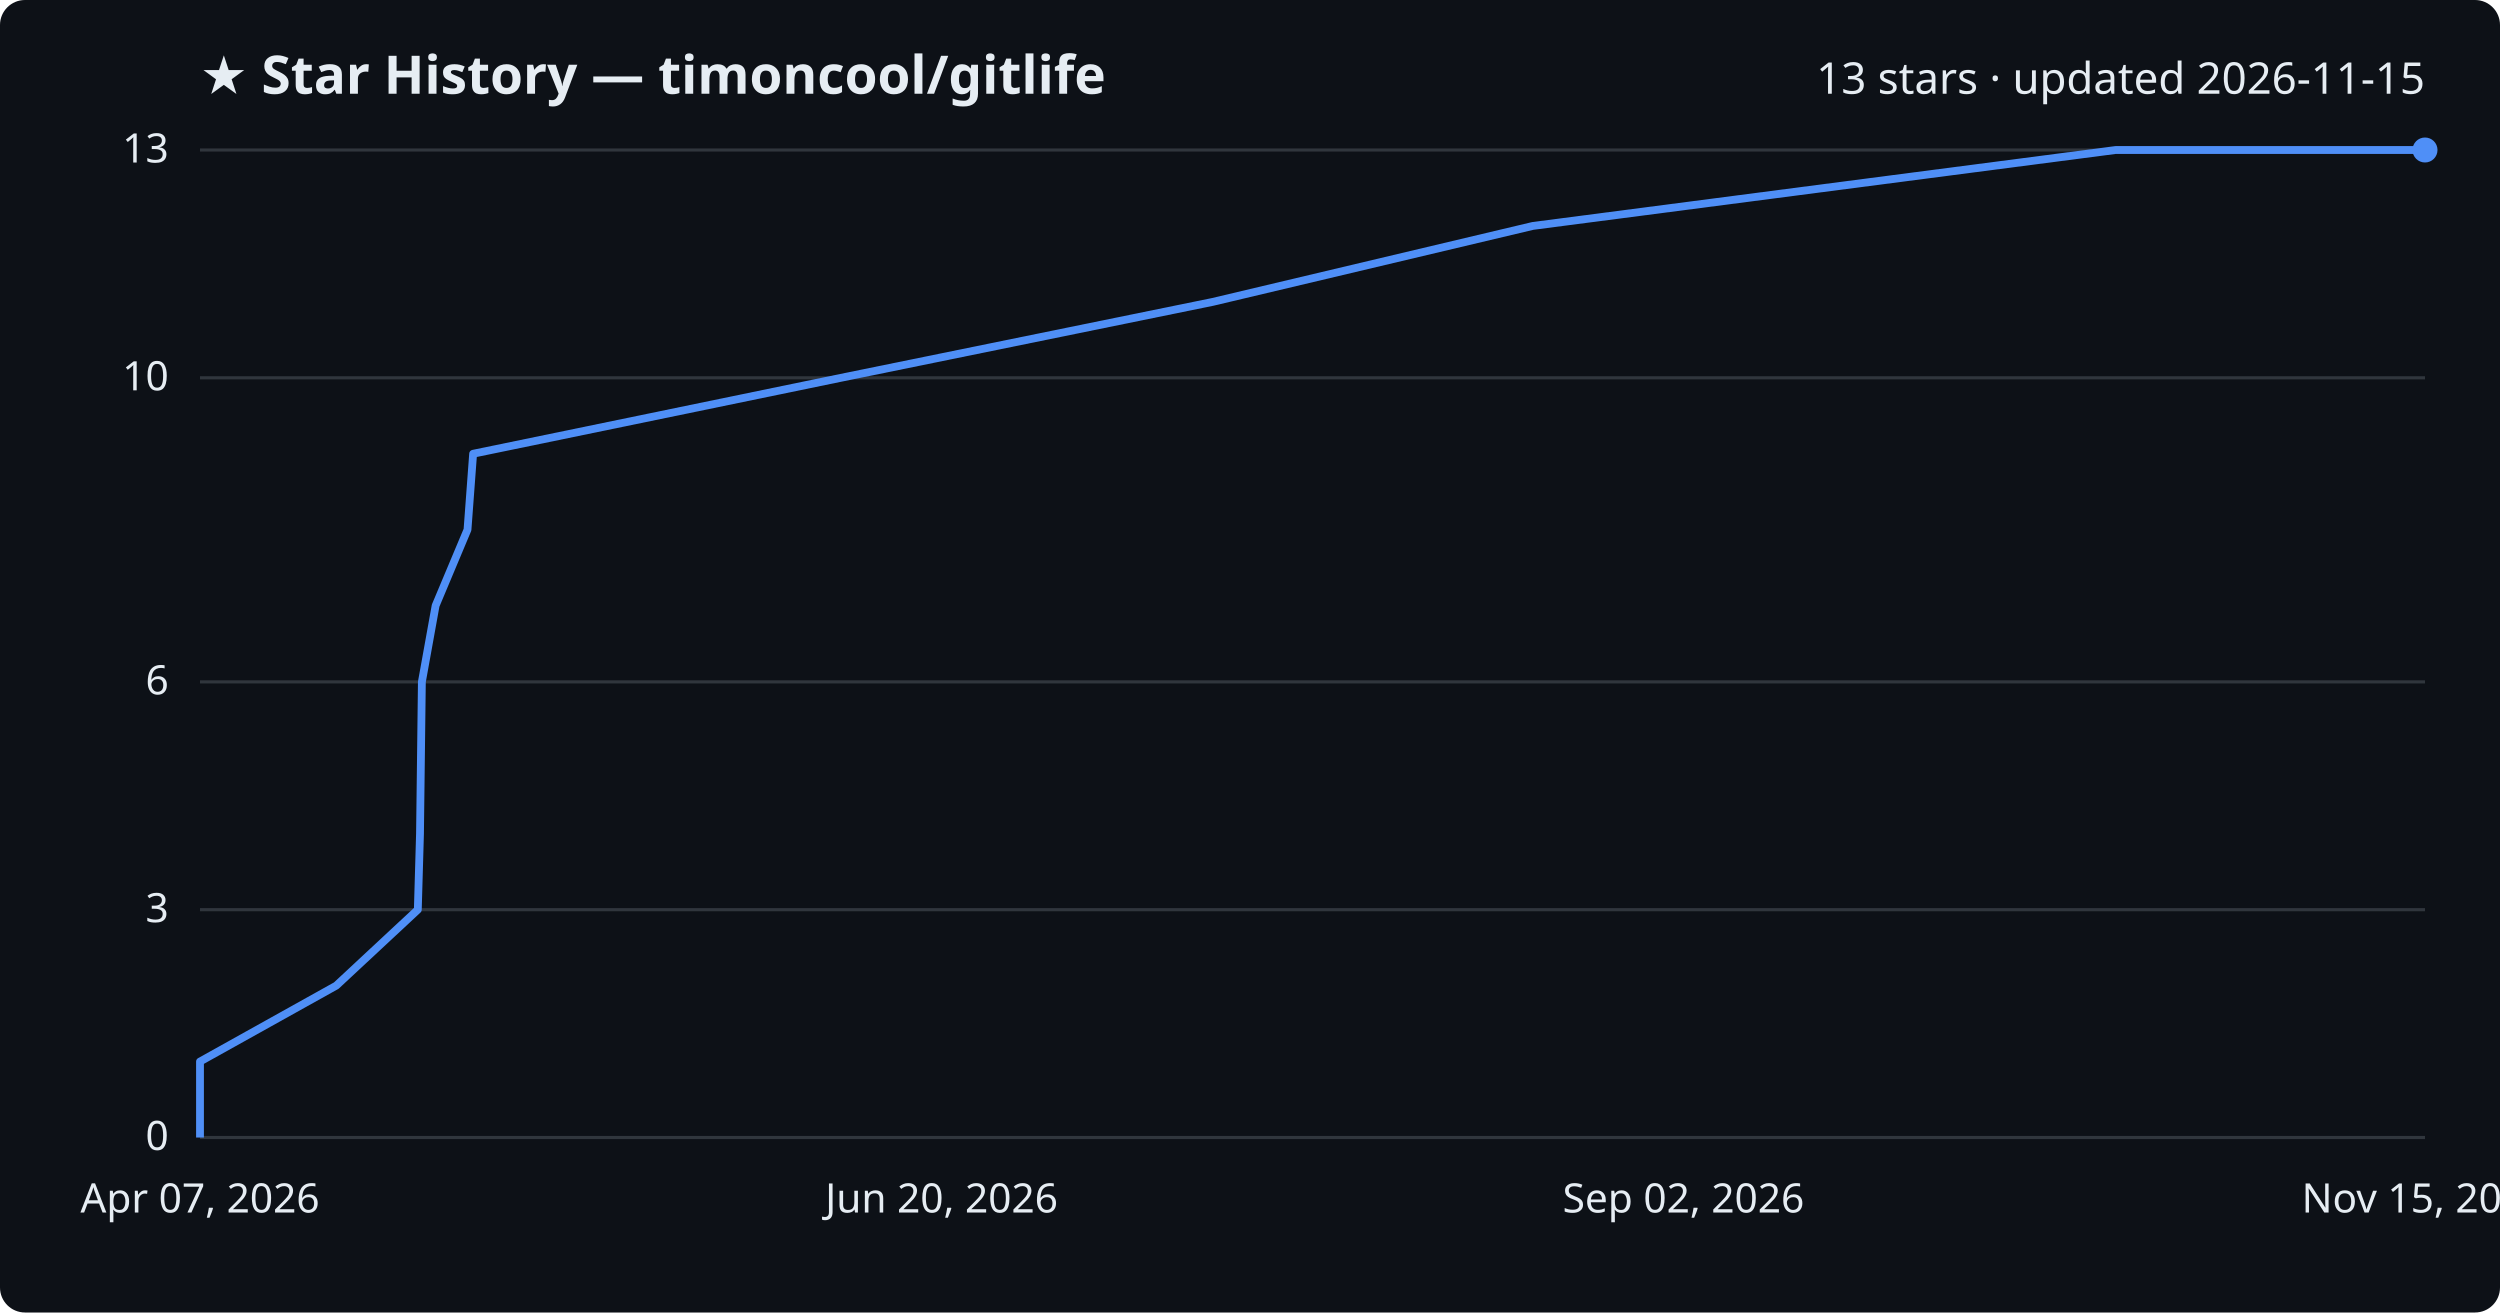
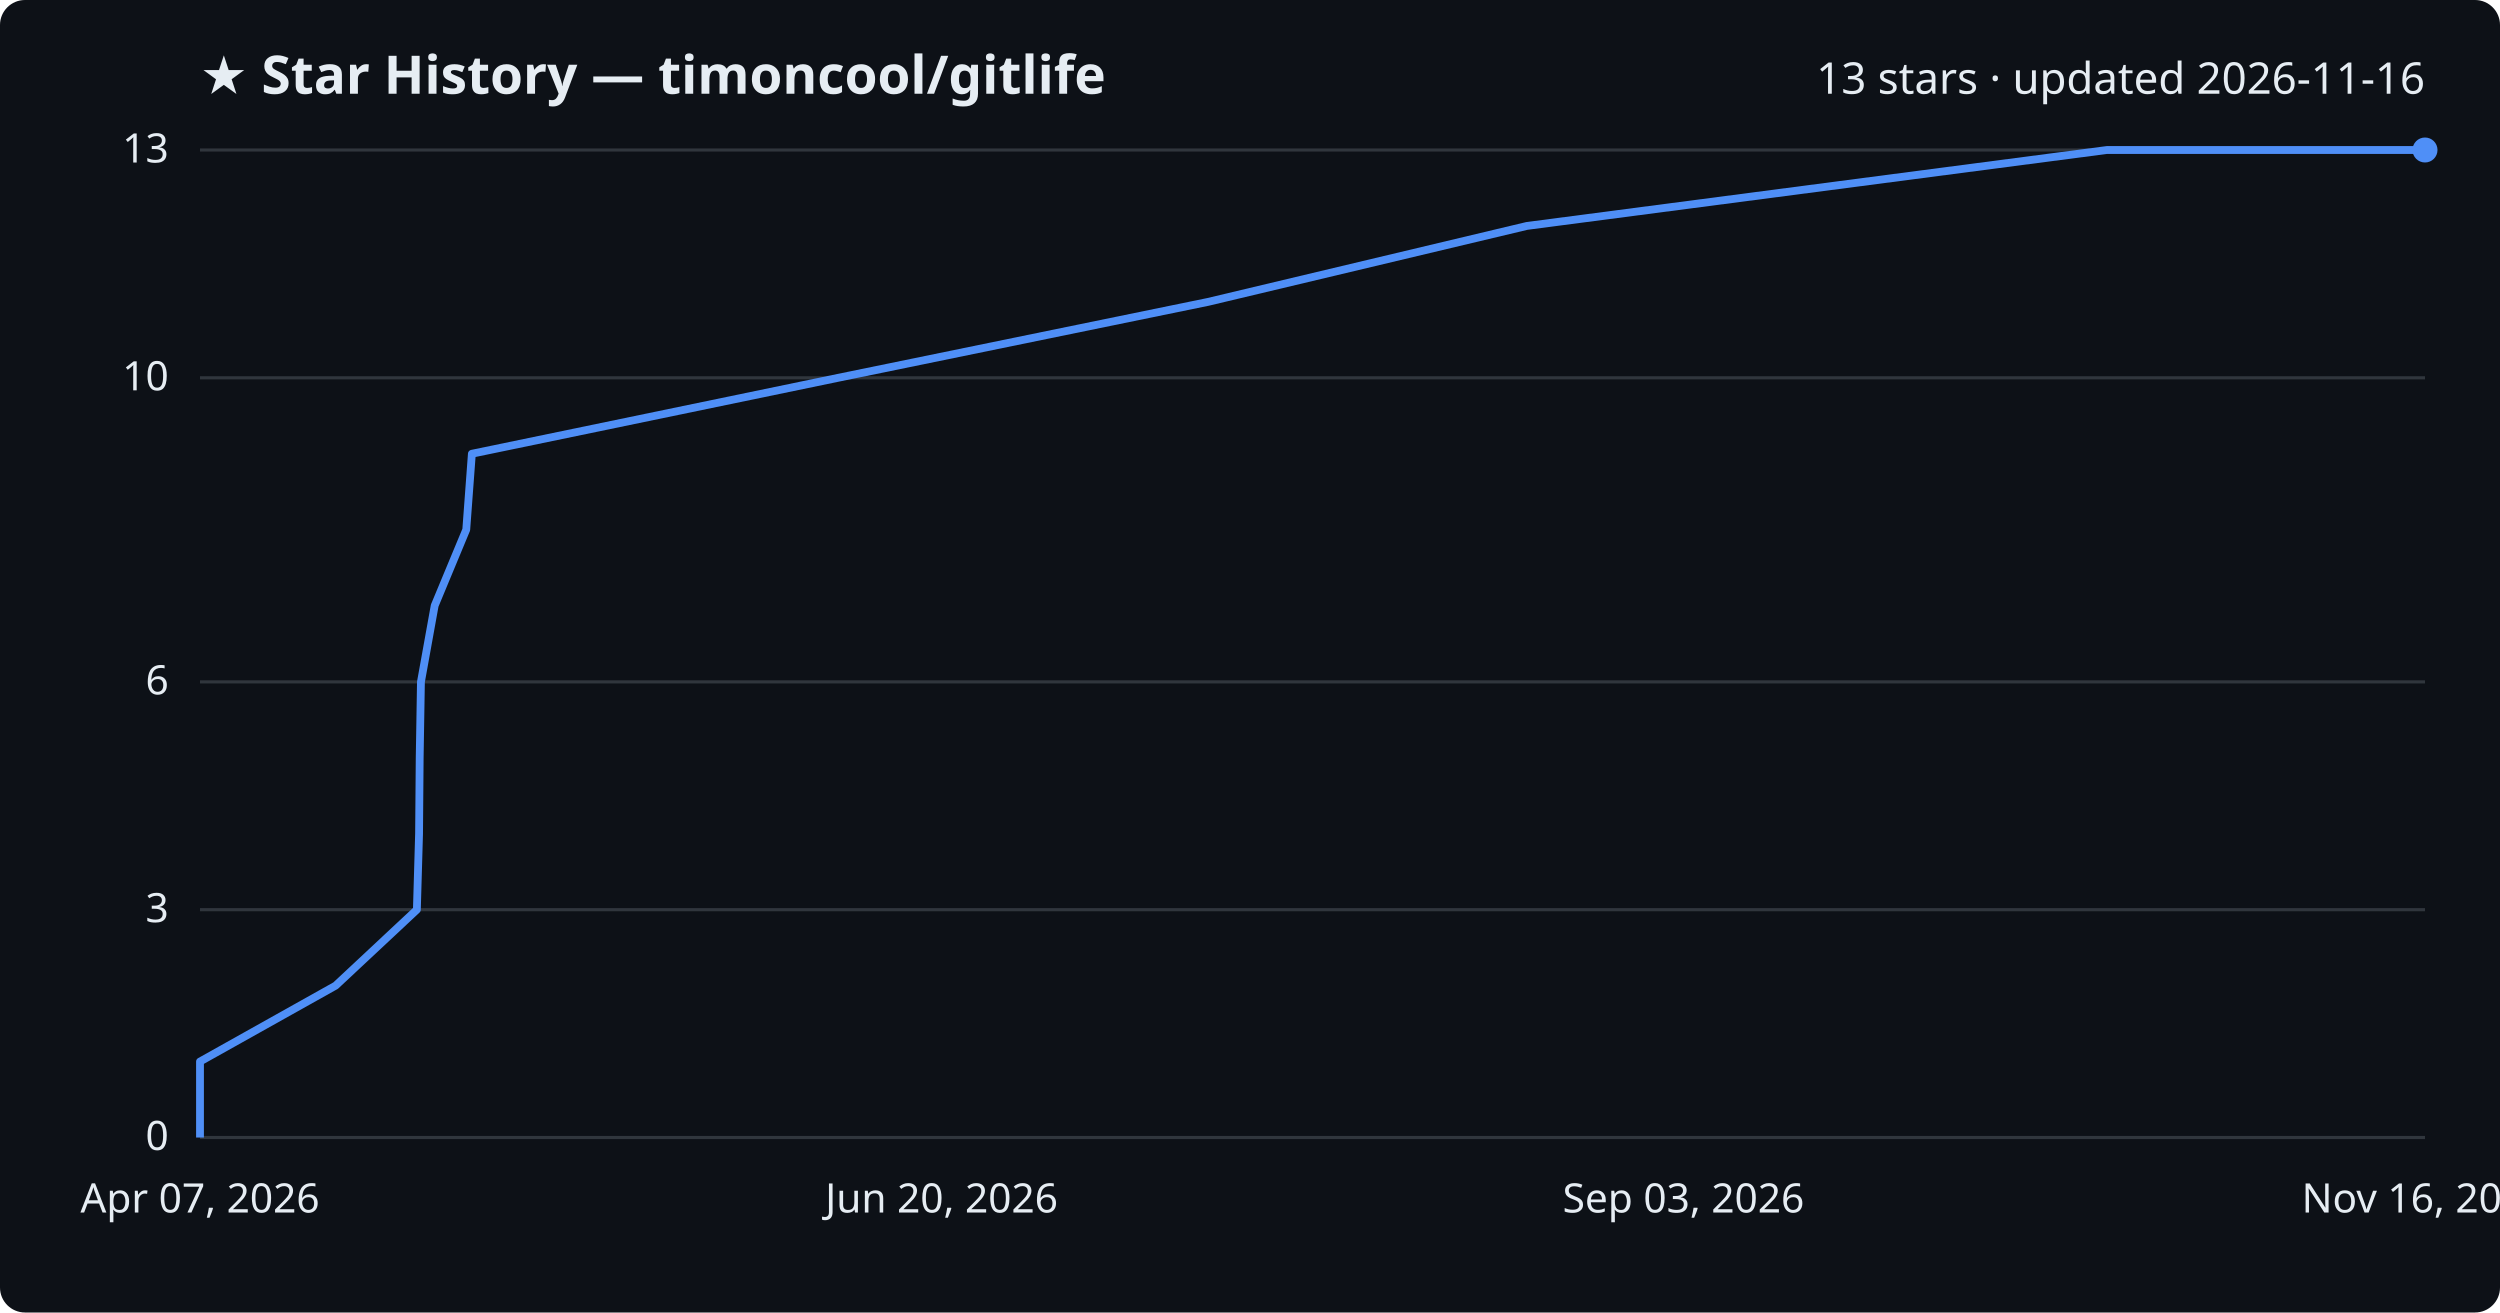
<svg xmlns="http://www.w3.org/2000/svg" viewBox="0 0 800 420" font-family="Segoe UI, sans-serif">
  <rect width="800" height="420" fill="#0d1117" rx="8" />
  <text x="64" y="30" fill="#e6edf3" font-size="17" font-weight="700">★ Star History — timoncool/gitlife</text>
-   <text x="776" y="30" fill="#e6edf3" font-size="14" text-anchor="end">13 stars · updated 2026-11-15</text>
+   <text x="776" y="30" fill="#e6edf3" font-size="14" text-anchor="end">13 stars · updated 2026-11-16</text>
  <line x1="64" y1="364.0" x2="776" y2="364.0" stroke="#30363d" stroke-width="1" />
  <text x="54" y="368.0" fill="#e6edf3" font-size="13" text-anchor="end">0</text>
  <line x1="64" y1="291.1" x2="776" y2="291.1" stroke="#30363d" stroke-width="1" />
  <text x="54" y="295.1" fill="#e6edf3" font-size="13" text-anchor="end">3</text>
  <line x1="64" y1="218.2" x2="776" y2="218.2" stroke="#30363d" stroke-width="1" />
  <text x="54" y="222.2" fill="#e6edf3" font-size="13" text-anchor="end">6</text>
  <line x1="64" y1="120.9" x2="776" y2="120.9" stroke="#30363d" stroke-width="1" />
  <text x="54" y="124.9" fill="#e6edf3" font-size="13" text-anchor="end">10</text>
  <line x1="64" y1="48.0" x2="776" y2="48.0" stroke="#30363d" stroke-width="1" />
  <text x="54" y="52.0" fill="#e6edf3" font-size="13" text-anchor="end">13</text>
-   <path d="M64.0,364.0 L64.0,339.7 L107.6,315.4 L133.7,291.1 L134.4,266.8 L134.7,242.5 L135.0,218.2 L139.4,193.8 L149.6,169.5 L151.4,145.2 L269.1,120.9 L388.1,96.6 L490.5,72.3 L677.0,48.0 L776.0,48.0" fill="none" stroke="#4f8ff7" stroke-width="2.5" stroke-linejoin="round" />
+   <path d="M64.0,364.0 L64.0,339.7 L107.4,315.4 L133.4,291.1 L134.1,266.8 L134.3,242.5 L134.7,218.2 L139.1,193.8 L149.2,169.5 L151.0,145.2 L268.2,120.9 L386.6,96.6 L488.6,72.3 L674.2,48.0 L776.0,48.0" fill="none" stroke="#4f8ff7" stroke-width="2.5" stroke-linejoin="round" />
  <circle cx="776.0" cy="48.0" r="4" fill="#4f8ff7" />
  <text x="64.0" y="388" fill="#e6edf3" font-size="13" text-anchor="middle">Apr 07, 2026</text>
  <text x="301.3" y="388" fill="#e6edf3" font-size="13" text-anchor="middle">Jun 20, 2026</text>
-   <text x="538.7" y="388" fill="#e6edf3" font-size="13" text-anchor="middle">Sep 02, 2026</text>
-   <text x="776.0" y="388" fill="#e6edf3" font-size="13" text-anchor="middle">Nov 15, 2026</text>
+   <text x="538.7" y="388" fill="#e6edf3" font-size="13" text-anchor="middle">Sep 03, 2026</text>
+   <text x="776.0" y="388" fill="#e6edf3" font-size="13" text-anchor="middle">Nov 16, 2026</text>
</svg>
